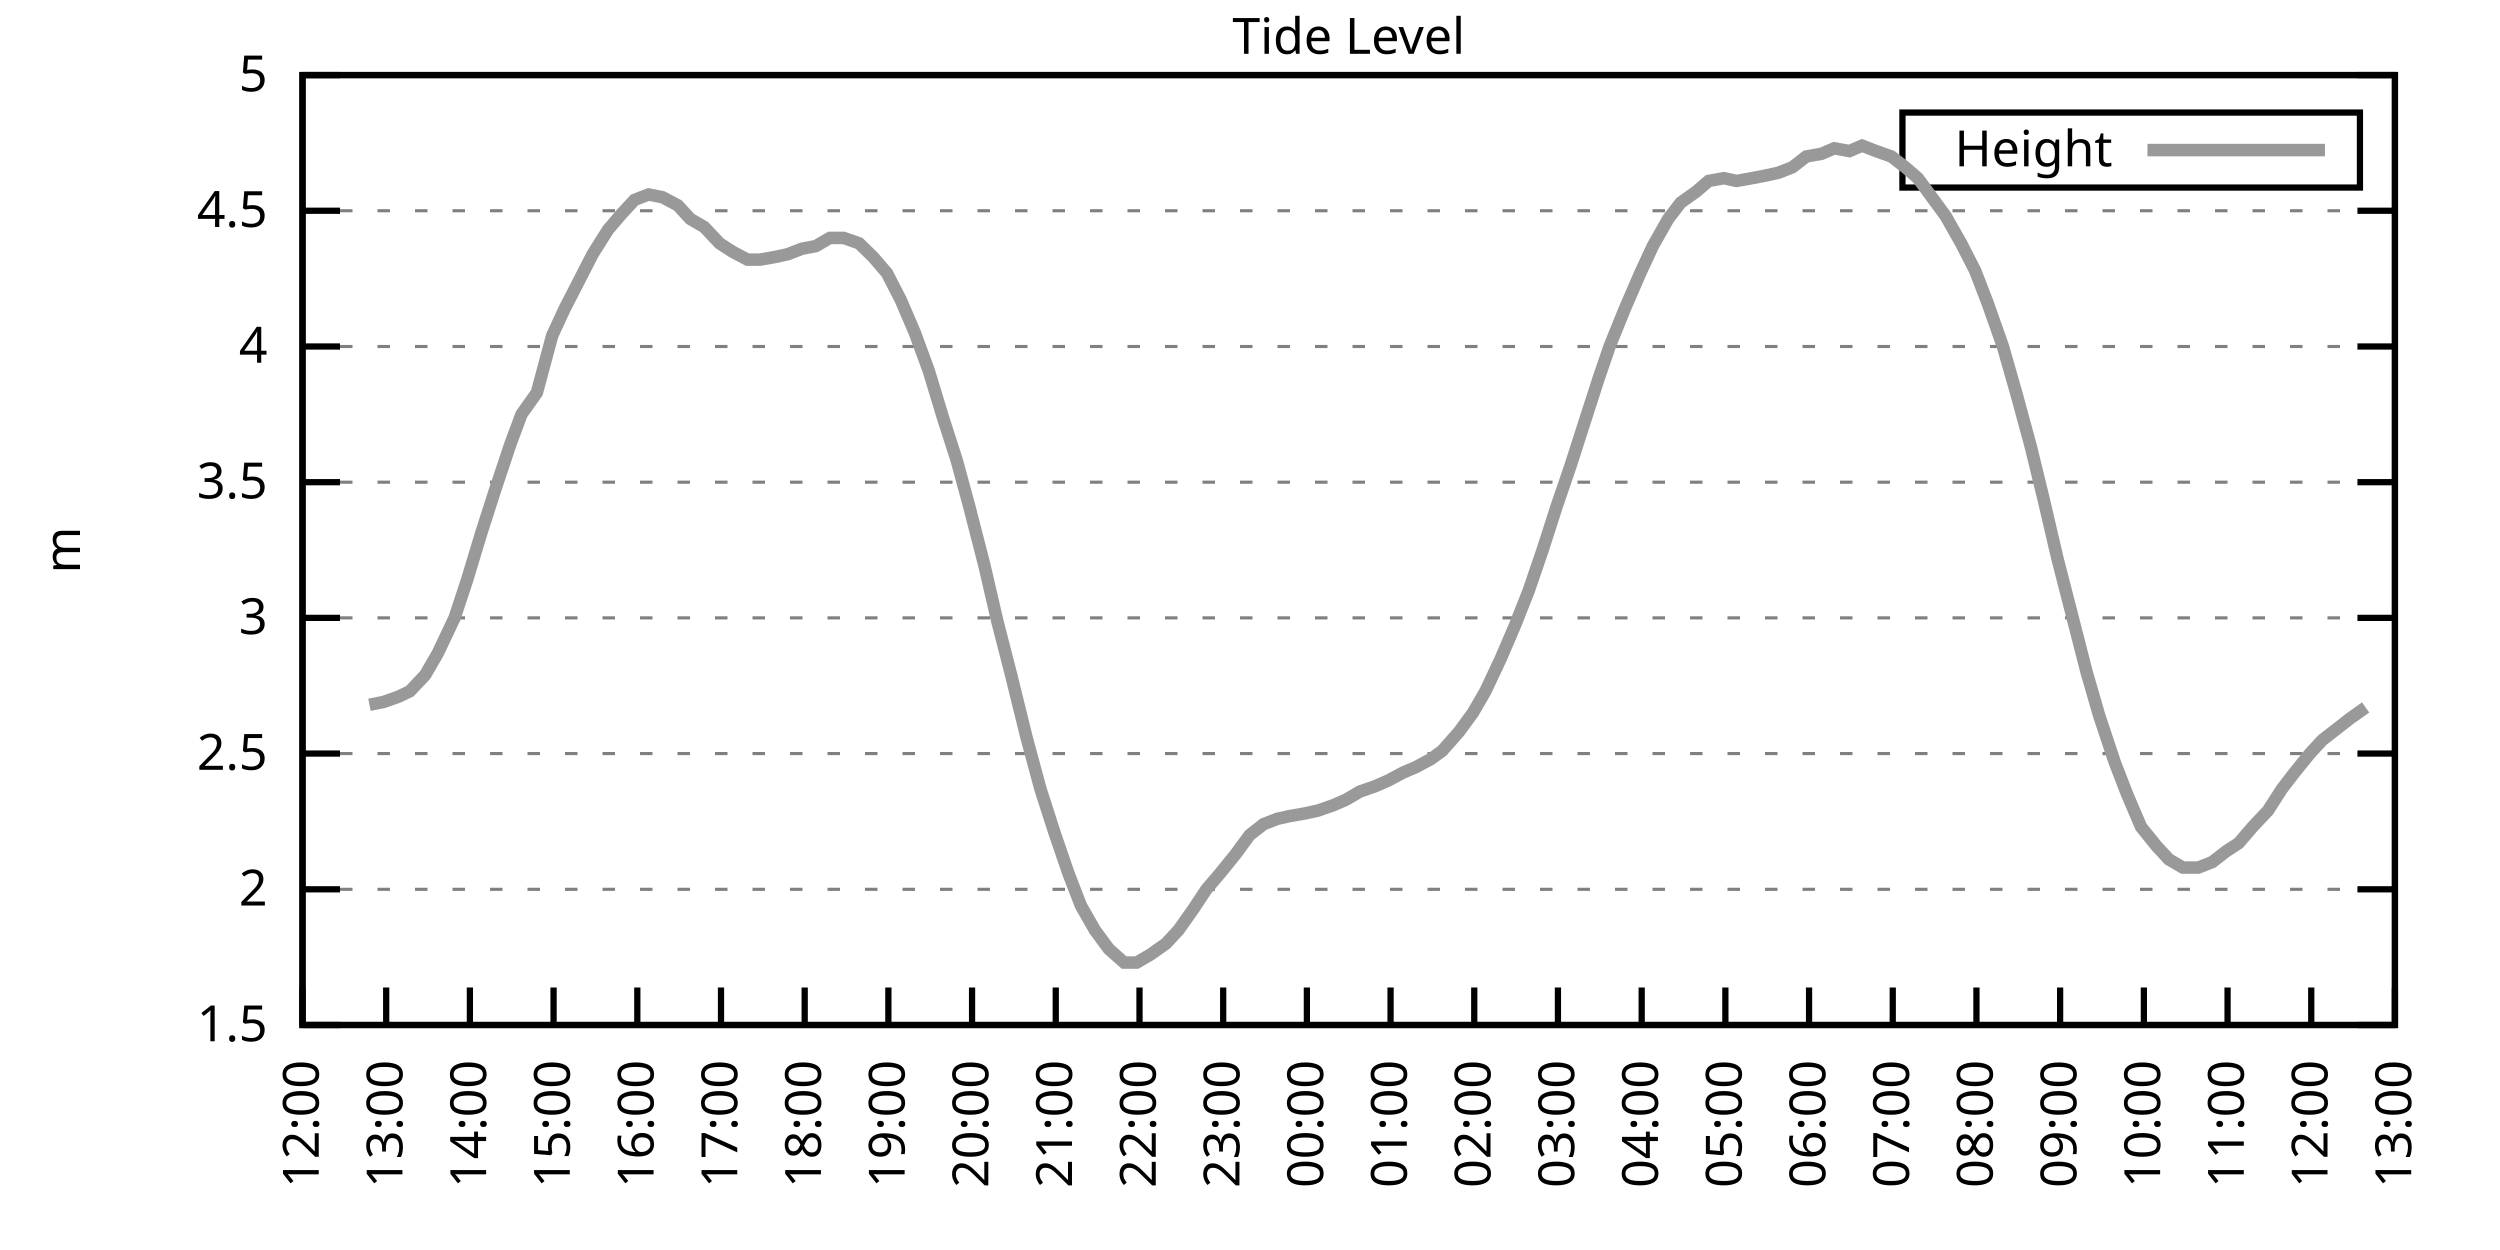
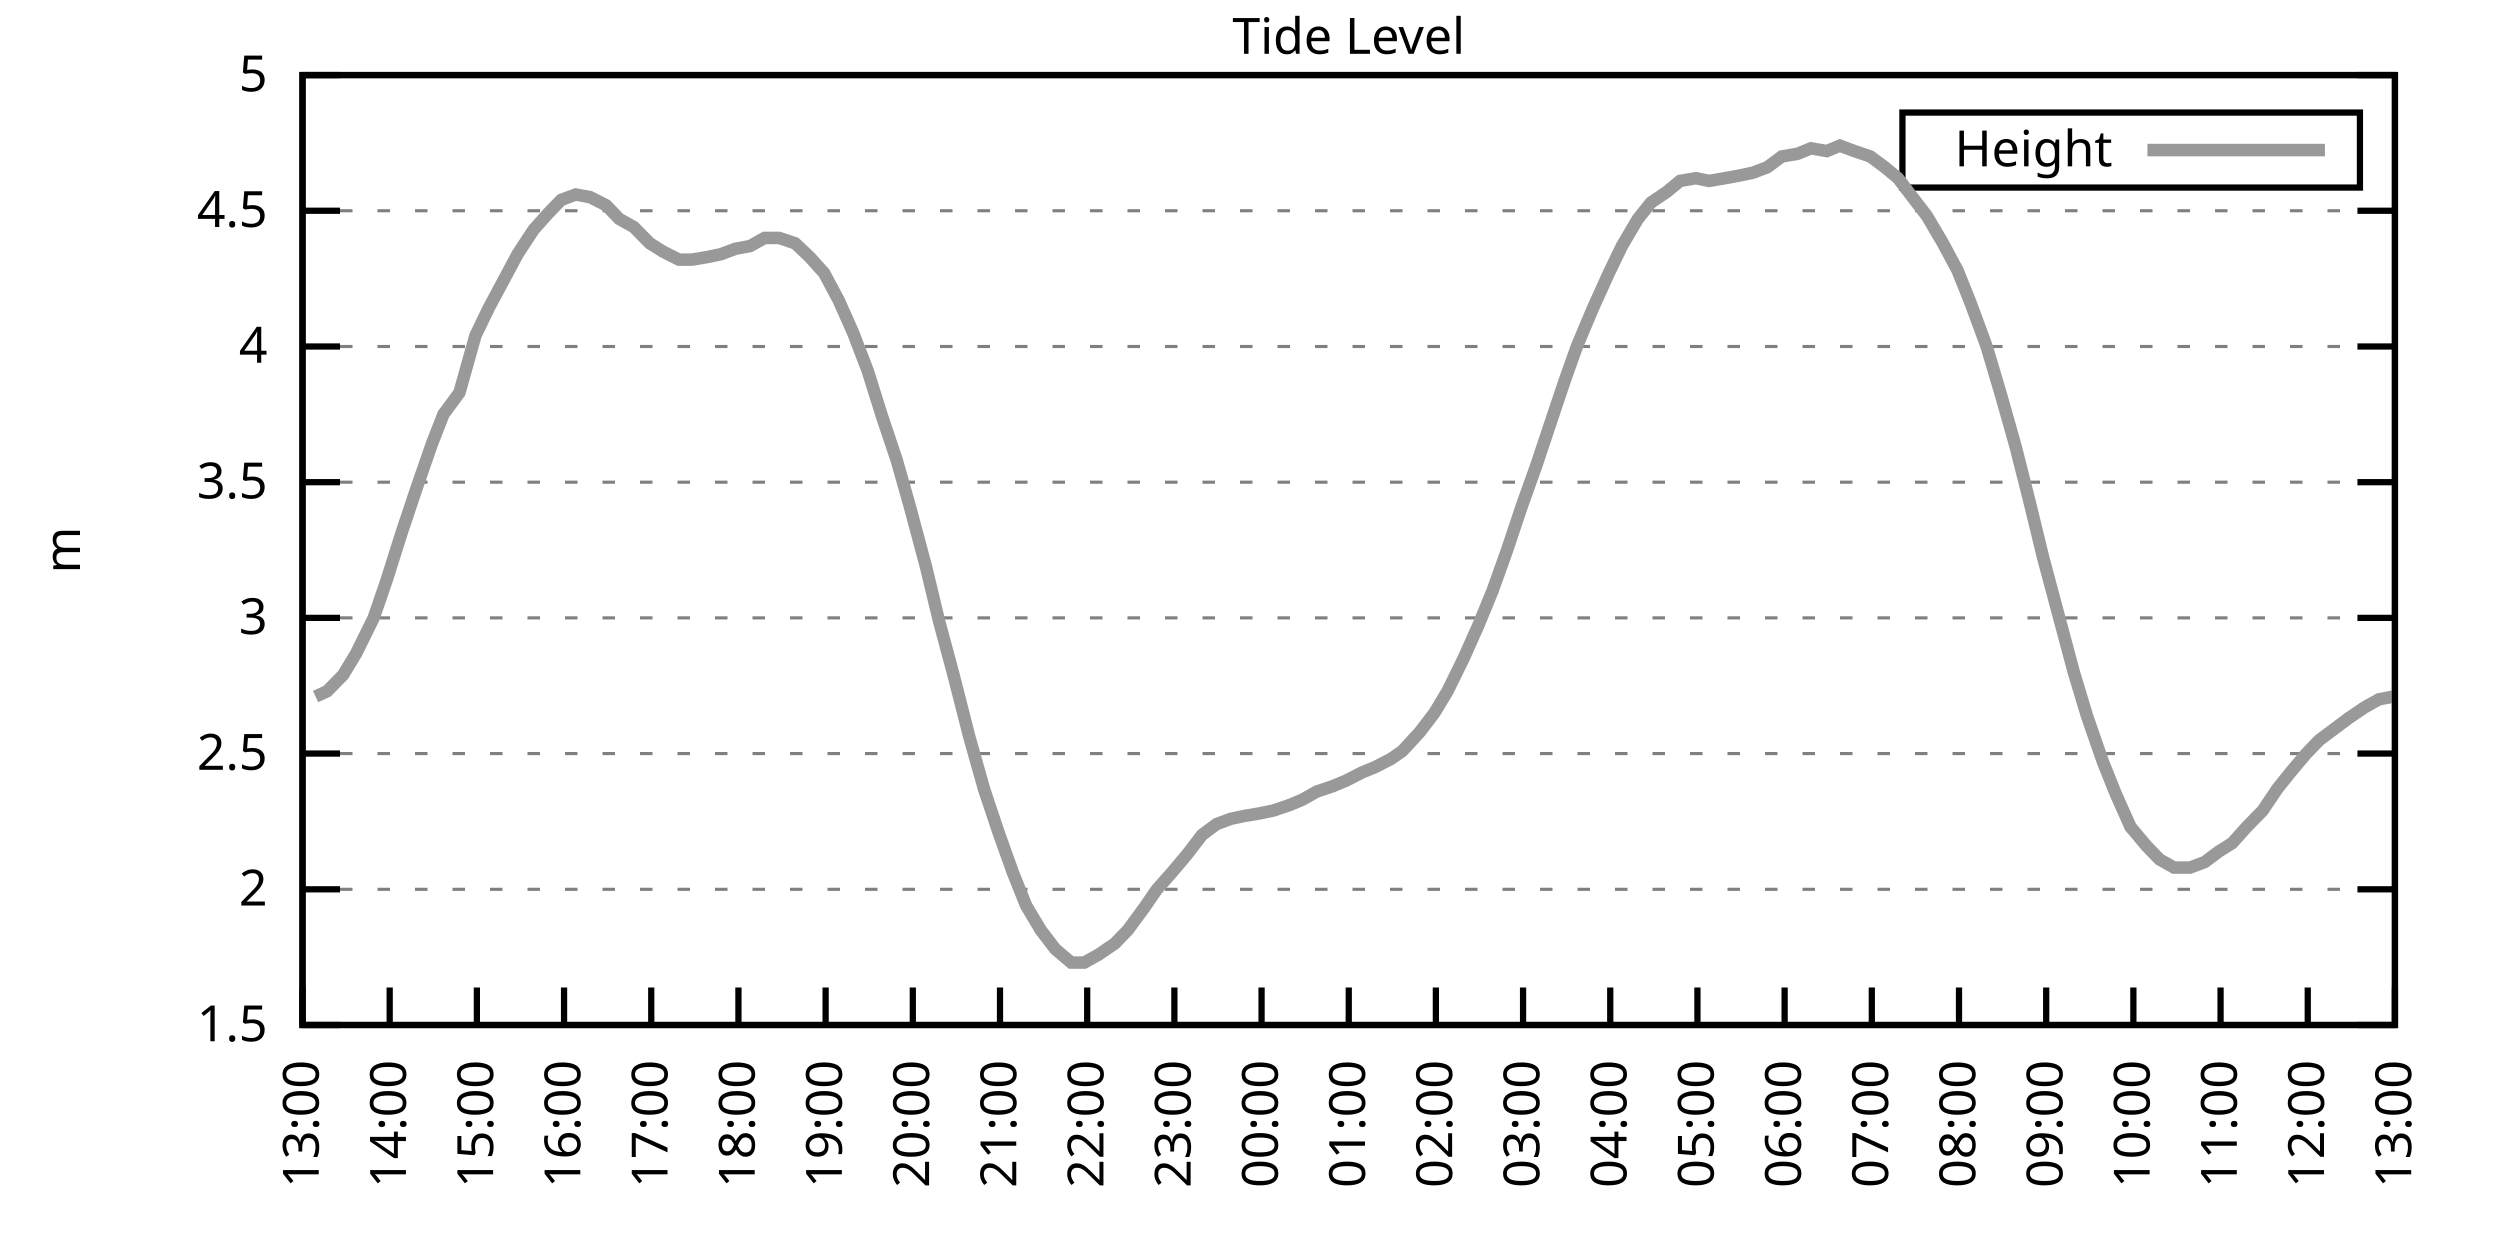
<svg xmlns="http://www.w3.org/2000/svg" xmlns:xlink="http://www.w3.org/1999/xlink" width="400" height="200" viewBox="0 0 400 200">
  <g id="gnuplot_canvas">
    <rect x="0" y="0" width="400" height="200" fill="none" />
    <defs>
      <circle id="gpDot" r="0.5" stroke-width="0.5" stroke="currentColor" />
      <path id="gpPt0" stroke-width="0.333" stroke="currentColor" d="M-1,0 h2 M0,-1 v2" />
      <path id="gpPt1" stroke-width="0.333" stroke="currentColor" d="M-1,-1 L1,1 M1,-1 L-1,1" />
      <path id="gpPt2" stroke-width="0.333" stroke="currentColor" d="M-1,0 L1,0 M0,-1 L0,1 M-1,-1 L1,1 M-1,1 L1,-1" />
      <rect id="gpPt3" stroke-width="0.333" stroke="currentColor" x="-1" y="-1" width="2" height="2" />
      <rect id="gpPt4" stroke-width="0.333" stroke="currentColor" fill="currentColor" x="-1" y="-1" width="2" height="2" />
      <circle id="gpPt5" stroke-width="0.333" stroke="currentColor" cx="0" cy="0" r="1" />
      <use xlink:href="#gpPt5" id="gpPt6" fill="currentColor" stroke="none" />
      <path id="gpPt7" stroke-width="0.333" stroke="currentColor" d="M0,-1.33 L-1.33,0.67 L1.33,0.67 z" />
      <use xlink:href="#gpPt7" id="gpPt8" fill="currentColor" stroke="none" />
      <use xlink:href="#gpPt7" id="gpPt9" stroke="currentColor" transform="rotate(180)" />
      <use xlink:href="#gpPt9" id="gpPt10" fill="currentColor" stroke="none" />
      <use xlink:href="#gpPt3" id="gpPt11" stroke="currentColor" transform="rotate(45)" />
      <use xlink:href="#gpPt11" id="gpPt12" fill="currentColor" stroke="none" />
      <path id="gpPt13" stroke-width="0.333" stroke="currentColor" d="M0,1.330 L1.265,0.411 L0.782,-1.067 L-0.782,-1.076 L-1.265,0.411 z" />
      <use xlink:href="#gpPt13" id="gpPt14" fill="currentColor" stroke="none" />
      <filter id="textbox" filterUnits="objectBoundingBox" x="0" y="0" height="1" width="1">
        <feFlood flood-color="white" flood-opacity="1" result="bgnd" />
        <feComposite in="SourceGraphic" in2="bgnd" operator="atop" />
      </filter>
      <filter id="greybox" filterUnits="objectBoundingBox" x="0" y="0" height="1" width="1">
        <feFlood flood-color="lightgrey" flood-opacity="1" result="grey" />
        <feComposite in="SourceGraphic" in2="grey" operator="atop" />
      </filter>
    </defs>
    <g fill="none" color="white" stroke="currentColor" stroke-width="1.00" stroke-linecap="butt" stroke-linejoin="miter">
</g>
    <g fill="none" color="black" stroke="currentColor" stroke-width="1.00" stroke-linecap="butt" stroke-linejoin="miter">
      <g stroke="none" shape-rendering="crispEdges">
        <polygon fill="rgb(255, 255, 255)" points="48.40,164.00 383.18,164.00 383.18,12.02 48.40,12.02 " />
      </g>
    </g>
    <g fill="none" color="black" stroke="currentColor" stroke-width="1.00" stroke-linecap="butt" stroke-linejoin="miter">
</g>
    <g fill="none" color="black" stroke="black" stroke-width="0.50" stroke-linecap="butt" stroke-linejoin="miter">
</g>
    <g fill="none" color="gray" stroke="currentColor" stroke-width="0.50" stroke-linecap="butt" stroke-linejoin="miter">
      <path stroke="gray" stroke-dasharray="2,4" class="gridline" d="M48.40,164.00 L383.19,164.00  " />
    </g>
    <g fill="none" color="gray" stroke="gray" stroke-width="1.00" stroke-linecap="butt" stroke-linejoin="miter">
</g>
    <g fill="none" color="black" stroke="currentColor" stroke-width="1.00" stroke-linecap="butt" stroke-linejoin="miter">
      <path stroke="black" d="M48.40,164.00 L54.40,164.00 M383.19,164.00 L377.19,164.00  " />
      <g transform="translate(42.80,166.60)" stroke="none" fill="black" font-family="Sans" font-size="8.00" text-anchor="end">
        <text>
          <tspan font-family="Sans"> 1.5</tspan>
        </text>
      </g>
    </g>
    <g fill="none" color="black" stroke="currentColor" stroke-width="1.00" stroke-linecap="butt" stroke-linejoin="miter">
</g>
    <g fill="none" color="black" stroke="black" stroke-width="0.50" stroke-linecap="butt" stroke-linejoin="miter">
</g>
    <g fill="none" color="gray" stroke="currentColor" stroke-width="0.50" stroke-linecap="butt" stroke-linejoin="miter">
      <path stroke="gray" stroke-dasharray="2,4" class="gridline" d="M48.40,142.29 L383.19,142.29  " />
    </g>
    <g fill="none" color="gray" stroke="gray" stroke-width="1.00" stroke-linecap="butt" stroke-linejoin="miter">
</g>
    <g fill="none" color="black" stroke="currentColor" stroke-width="1.00" stroke-linecap="butt" stroke-linejoin="miter">
      <path stroke="black" d="M48.40,142.29 L54.40,142.29 M383.19,142.29 L377.19,142.29  " />
      <g transform="translate(42.80,144.89)" stroke="none" fill="black" font-family="Sans" font-size="8.00" text-anchor="end">
        <text>
          <tspan font-family="Sans"> 2</tspan>
        </text>
      </g>
    </g>
    <g fill="none" color="black" stroke="currentColor" stroke-width="1.00" stroke-linecap="butt" stroke-linejoin="miter">
</g>
    <g fill="none" color="black" stroke="black" stroke-width="0.50" stroke-linecap="butt" stroke-linejoin="miter">
</g>
    <g fill="none" color="gray" stroke="currentColor" stroke-width="0.50" stroke-linecap="butt" stroke-linejoin="miter">
      <path stroke="gray" stroke-dasharray="2,4" class="gridline" d="M48.40,120.57 L383.19,120.57  " />
    </g>
    <g fill="none" color="gray" stroke="gray" stroke-width="1.00" stroke-linecap="butt" stroke-linejoin="miter">
</g>
    <g fill="none" color="black" stroke="currentColor" stroke-width="1.00" stroke-linecap="butt" stroke-linejoin="miter">
      <path stroke="black" d="M48.40,120.57 L54.40,120.57 M383.19,120.57 L377.19,120.57  " />
      <g transform="translate(42.80,123.17)" stroke="none" fill="black" font-family="Sans" font-size="8.00" text-anchor="end">
        <text>
          <tspan font-family="Sans"> 2.5</tspan>
        </text>
      </g>
    </g>
    <g fill="none" color="black" stroke="currentColor" stroke-width="1.00" stroke-linecap="butt" stroke-linejoin="miter">
</g>
    <g fill="none" color="black" stroke="black" stroke-width="0.50" stroke-linecap="butt" stroke-linejoin="miter">
</g>
    <g fill="none" color="gray" stroke="currentColor" stroke-width="0.50" stroke-linecap="butt" stroke-linejoin="miter">
      <path stroke="gray" stroke-dasharray="2,4" class="gridline" d="M48.40,98.86 L383.19,98.86  " />
    </g>
    <g fill="none" color="gray" stroke="gray" stroke-width="1.00" stroke-linecap="butt" stroke-linejoin="miter">
</g>
    <g fill="none" color="black" stroke="currentColor" stroke-width="1.00" stroke-linecap="butt" stroke-linejoin="miter">
      <path stroke="black" d="M48.40,98.86 L54.40,98.86 M383.19,98.86 L377.19,98.86  " />
      <g transform="translate(42.80,101.46)" stroke="none" fill="black" font-family="Sans" font-size="8.00" text-anchor="end">
        <text>
          <tspan font-family="Sans"> 3</tspan>
        </text>
      </g>
    </g>
    <g fill="none" color="black" stroke="currentColor" stroke-width="1.00" stroke-linecap="butt" stroke-linejoin="miter">
</g>
    <g fill="none" color="black" stroke="black" stroke-width="0.50" stroke-linecap="butt" stroke-linejoin="miter">
</g>
    <g fill="none" color="gray" stroke="currentColor" stroke-width="0.50" stroke-linecap="butt" stroke-linejoin="miter">
      <path stroke="gray" stroke-dasharray="2,4" class="gridline" d="M48.40,77.15 L383.19,77.15  " />
    </g>
    <g fill="none" color="gray" stroke="gray" stroke-width="1.00" stroke-linecap="butt" stroke-linejoin="miter">
</g>
    <g fill="none" color="black" stroke="currentColor" stroke-width="1.00" stroke-linecap="butt" stroke-linejoin="miter">
      <path stroke="black" d="M48.40,77.15 L54.40,77.15 M383.19,77.15 L377.19,77.15  " />
      <g transform="translate(42.80,79.75)" stroke="none" fill="black" font-family="Sans" font-size="8.00" text-anchor="end">
        <text>
          <tspan font-family="Sans"> 3.5</tspan>
        </text>
      </g>
    </g>
    <g fill="none" color="black" stroke="currentColor" stroke-width="1.00" stroke-linecap="butt" stroke-linejoin="miter">
</g>
    <g fill="none" color="black" stroke="black" stroke-width="0.50" stroke-linecap="butt" stroke-linejoin="miter">
</g>
    <g fill="none" color="gray" stroke="currentColor" stroke-width="0.50" stroke-linecap="butt" stroke-linejoin="miter">
      <path stroke="gray" stroke-dasharray="2,4" class="gridline" d="M48.40,55.44 L383.19,55.44  " />
    </g>
    <g fill="none" color="gray" stroke="gray" stroke-width="1.00" stroke-linecap="butt" stroke-linejoin="miter">
</g>
    <g fill="none" color="black" stroke="currentColor" stroke-width="1.00" stroke-linecap="butt" stroke-linejoin="miter">
      <path stroke="black" d="M48.40,55.44 L54.40,55.44 M383.19,55.44 L377.19,55.44  " />
      <g transform="translate(42.80,58.04)" stroke="none" fill="black" font-family="Sans" font-size="8.00" text-anchor="end">
        <text>
          <tspan font-family="Sans"> 4</tspan>
        </text>
      </g>
    </g>
    <g fill="none" color="black" stroke="currentColor" stroke-width="1.00" stroke-linecap="butt" stroke-linejoin="miter">
</g>
    <g fill="none" color="black" stroke="black" stroke-width="0.50" stroke-linecap="butt" stroke-linejoin="miter">
</g>
    <g fill="none" color="gray" stroke="currentColor" stroke-width="0.50" stroke-linecap="butt" stroke-linejoin="miter">
      <path stroke="gray" stroke-dasharray="2,4" class="gridline" d="M48.40,33.72 L383.19,33.72  " />
    </g>
    <g fill="none" color="gray" stroke="gray" stroke-width="1.00" stroke-linecap="butt" stroke-linejoin="miter">
</g>
    <g fill="none" color="black" stroke="currentColor" stroke-width="1.00" stroke-linecap="butt" stroke-linejoin="miter">
      <path stroke="black" d="M48.40,33.72 L54.40,33.72 M383.19,33.72 L377.19,33.72  " />
      <g transform="translate(42.80,36.32)" stroke="none" fill="black" font-family="Sans" font-size="8.00" text-anchor="end">
        <text>
          <tspan font-family="Sans"> 4.5</tspan>
        </text>
      </g>
    </g>
    <g fill="none" color="black" stroke="currentColor" stroke-width="1.00" stroke-linecap="butt" stroke-linejoin="miter">
</g>
    <g fill="none" color="black" stroke="black" stroke-width="0.50" stroke-linecap="butt" stroke-linejoin="miter">
</g>
    <g fill="none" color="gray" stroke="currentColor" stroke-width="0.50" stroke-linecap="butt" stroke-linejoin="miter">
      <path stroke="gray" stroke-dasharray="2,4" class="gridline" d="M48.40,12.01 L383.19,12.01  " />
    </g>
    <g fill="none" color="gray" stroke="gray" stroke-width="1.00" stroke-linecap="butt" stroke-linejoin="miter">
</g>
    <g fill="none" color="black" stroke="currentColor" stroke-width="1.00" stroke-linecap="butt" stroke-linejoin="miter">
      <path stroke="black" d="M48.40,12.01 L54.40,12.01 M383.19,12.01 L377.19,12.01  " />
      <g transform="translate(42.80,14.61)" stroke="none" fill="black" font-family="Sans" font-size="8.00" text-anchor="end">
        <text>
          <tspan font-family="Sans"> 5</tspan>
        </text>
      </g>
    </g>
    <g fill="none" color="black" stroke="currentColor" stroke-width="1.00" stroke-linecap="butt" stroke-linejoin="miter">
      <path stroke="black" d="M48.40,164.00 L48.40,158.00  " />
      <g transform="translate(51.00,169.60) rotate(270.00)" stroke="none" fill="black" font-family="Sans" font-size="8.00" text-anchor="end">
        <text>
-           <tspan font-family="Sans">12:00</tspan>
-         </text>
-       </g>
-     </g>
-     <g fill="none" color="black" stroke="currentColor" stroke-width="1.00" stroke-linecap="butt" stroke-linejoin="miter">
-       <path stroke="black" d="M61.79,164.00 L61.79,158.00  " />
-       <g transform="translate(64.39,169.60) rotate(270.00)" stroke="none" fill="black" font-family="Sans" font-size="8.00" text-anchor="end">
-         <text>
          <tspan font-family="Sans">13:00</tspan>
        </text>
      </g>
    </g>
    <g fill="none" color="black" stroke="currentColor" stroke-width="1.00" stroke-linecap="butt" stroke-linejoin="miter">
-       <path stroke="black" d="M75.18,164.00 L75.18,158.00  " />
-       <g transform="translate(77.78,169.60) rotate(270.00)" stroke="none" fill="black" font-family="Sans" font-size="8.00" text-anchor="end">
+       <path stroke="black" d="M62.35,164.00 L62.35,158.00  " />
+       <g transform="translate(64.95,169.60) rotate(270.00)" stroke="none" fill="black" font-family="Sans" font-size="8.00" text-anchor="end">
        <text>
          <tspan font-family="Sans">14:00</tspan>
        </text>
      </g>
    </g>
    <g fill="none" color="black" stroke="currentColor" stroke-width="1.00" stroke-linecap="butt" stroke-linejoin="miter">
-       <path stroke="black" d="M88.57,164.00 L88.57,158.00  " />
-       <g transform="translate(91.17,169.60) rotate(270.00)" stroke="none" fill="black" font-family="Sans" font-size="8.00" text-anchor="end">
+       <path stroke="black" d="M76.30,164.00 L76.30,158.00  " />
+       <g transform="translate(78.90,169.60) rotate(270.00)" stroke="none" fill="black" font-family="Sans" font-size="8.00" text-anchor="end">
        <text>
          <tspan font-family="Sans">15:00</tspan>
        </text>
      </g>
    </g>
    <g fill="none" color="black" stroke="currentColor" stroke-width="1.00" stroke-linecap="butt" stroke-linejoin="miter">
-       <path stroke="black" d="M101.97,164.00 L101.97,158.00  " />
-       <g transform="translate(104.57,169.60) rotate(270.00)" stroke="none" fill="black" font-family="Sans" font-size="8.00" text-anchor="end">
+       <path stroke="black" d="M90.25,164.00 L90.25,158.00  " />
+       <g transform="translate(92.85,169.60) rotate(270.00)" stroke="none" fill="black" font-family="Sans" font-size="8.00" text-anchor="end">
        <text>
          <tspan font-family="Sans">16:00</tspan>
        </text>
      </g>
    </g>
    <g fill="none" color="black" stroke="currentColor" stroke-width="1.00" stroke-linecap="butt" stroke-linejoin="miter">
-       <path stroke="black" d="M115.36,164.00 L115.36,158.00  " />
-       <g transform="translate(117.96,169.60) rotate(270.00)" stroke="none" fill="black" font-family="Sans" font-size="8.00" text-anchor="end">
+       <path stroke="black" d="M104.20,164.00 L104.20,158.00  " />
+       <g transform="translate(106.80,169.60) rotate(270.00)" stroke="none" fill="black" font-family="Sans" font-size="8.00" text-anchor="end">
        <text>
          <tspan font-family="Sans">17:00</tspan>
        </text>
      </g>
    </g>
    <g fill="none" color="black" stroke="currentColor" stroke-width="1.00" stroke-linecap="butt" stroke-linejoin="miter">
-       <path stroke="black" d="M128.75,164.00 L128.75,158.00  " />
-       <g transform="translate(131.35,169.60) rotate(270.00)" stroke="none" fill="black" font-family="Sans" font-size="8.00" text-anchor="end">
+       <path stroke="black" d="M118.15,164.00 L118.15,158.00  " />
+       <g transform="translate(120.75,169.60) rotate(270.00)" stroke="none" fill="black" font-family="Sans" font-size="8.00" text-anchor="end">
        <text>
          <tspan font-family="Sans">18:00</tspan>
        </text>
      </g>
    </g>
    <g fill="none" color="black" stroke="currentColor" stroke-width="1.00" stroke-linecap="butt" stroke-linejoin="miter">
-       <path stroke="black" d="M142.14,164.00 L142.14,158.00  " />
-       <g transform="translate(144.74,169.60) rotate(270.00)" stroke="none" fill="black" font-family="Sans" font-size="8.00" text-anchor="end">
+       <path stroke="black" d="M132.10,164.00 L132.10,158.00  " />
+       <g transform="translate(134.70,169.60) rotate(270.00)" stroke="none" fill="black" font-family="Sans" font-size="8.00" text-anchor="end">
        <text>
          <tspan font-family="Sans">19:00</tspan>
        </text>
      </g>
    </g>
    <g fill="none" color="black" stroke="currentColor" stroke-width="1.00" stroke-linecap="butt" stroke-linejoin="miter">
-       <path stroke="black" d="M155.53,164.00 L155.53,158.00  " />
-       <g transform="translate(158.13,169.60) rotate(270.00)" stroke="none" fill="black" font-family="Sans" font-size="8.00" text-anchor="end">
+       <path stroke="black" d="M146.05,164.00 L146.05,158.00  " />
+       <g transform="translate(148.65,169.60) rotate(270.00)" stroke="none" fill="black" font-family="Sans" font-size="8.00" text-anchor="end">
        <text>
          <tspan font-family="Sans">20:00</tspan>
        </text>
      </g>
    </g>
    <g fill="none" color="black" stroke="currentColor" stroke-width="1.00" stroke-linecap="butt" stroke-linejoin="miter">
-       <path stroke="black" d="M168.92,164.00 L168.92,158.00  " />
-       <g transform="translate(171.52,169.60) rotate(270.00)" stroke="none" fill="black" font-family="Sans" font-size="8.00" text-anchor="end">
+       <path stroke="black" d="M160.00,164.00 L160.00,158.00  " />
+       <g transform="translate(162.60,169.60) rotate(270.00)" stroke="none" fill="black" font-family="Sans" font-size="8.00" text-anchor="end">
        <text>
          <tspan font-family="Sans">21:00</tspan>
        </text>
      </g>
    </g>
    <g fill="none" color="black" stroke="currentColor" stroke-width="1.00" stroke-linecap="butt" stroke-linejoin="miter">
-       <path stroke="black" d="M182.32,164.00 L182.32,158.00  " />
-       <g transform="translate(184.92,169.60) rotate(270.00)" stroke="none" fill="black" font-family="Sans" font-size="8.00" text-anchor="end">
+       <path stroke="black" d="M173.95,164.00 L173.95,158.00  " />
+       <g transform="translate(176.55,169.60) rotate(270.00)" stroke="none" fill="black" font-family="Sans" font-size="8.00" text-anchor="end">
        <text>
          <tspan font-family="Sans">22:00</tspan>
        </text>
      </g>
    </g>
    <g fill="none" color="black" stroke="currentColor" stroke-width="1.00" stroke-linecap="butt" stroke-linejoin="miter">
-       <path stroke="black" d="M195.71,164.00 L195.71,158.00  " />
-       <g transform="translate(198.31,169.60) rotate(270.00)" stroke="none" fill="black" font-family="Sans" font-size="8.00" text-anchor="end">
+       <path stroke="black" d="M187.90,164.00 L187.90,158.00  " />
+       <g transform="translate(190.50,169.60) rotate(270.00)" stroke="none" fill="black" font-family="Sans" font-size="8.00" text-anchor="end">
        <text>
          <tspan font-family="Sans">23:00</tspan>
        </text>
      </g>
    </g>
    <g fill="none" color="black" stroke="currentColor" stroke-width="1.00" stroke-linecap="butt" stroke-linejoin="miter">
-       <path stroke="black" d="M209.10,164.00 L209.10,158.00  " />
-       <g transform="translate(211.70,169.60) rotate(270.00)" stroke="none" fill="black" font-family="Sans" font-size="8.00" text-anchor="end">
+       <path stroke="black" d="M201.85,164.00 L201.85,158.00  " />
+       <g transform="translate(204.45,169.60) rotate(270.00)" stroke="none" fill="black" font-family="Sans" font-size="8.00" text-anchor="end">
        <text>
          <tspan font-family="Sans">00:00</tspan>
        </text>
      </g>
    </g>
    <g fill="none" color="black" stroke="currentColor" stroke-width="1.00" stroke-linecap="butt" stroke-linejoin="miter">
-       <path stroke="black" d="M222.49,164.00 L222.49,158.00  " />
-       <g transform="translate(225.09,169.60) rotate(270.00)" stroke="none" fill="black" font-family="Sans" font-size="8.00" text-anchor="end">
+       <path stroke="black" d="M215.80,164.00 L215.80,158.00  " />
+       <g transform="translate(218.40,169.60) rotate(270.00)" stroke="none" fill="black" font-family="Sans" font-size="8.00" text-anchor="end">
        <text>
          <tspan font-family="Sans">01:00</tspan>
        </text>
      </g>
    </g>
    <g fill="none" color="black" stroke="currentColor" stroke-width="1.00" stroke-linecap="butt" stroke-linejoin="miter">
-       <path stroke="black" d="M235.88,164.00 L235.88,158.00  " />
-       <g transform="translate(238.48,169.60) rotate(270.00)" stroke="none" fill="black" font-family="Sans" font-size="8.00" text-anchor="end">
+       <path stroke="black" d="M229.74,164.00 L229.74,158.00  " />
+       <g transform="translate(232.34,169.60) rotate(270.00)" stroke="none" fill="black" font-family="Sans" font-size="8.00" text-anchor="end">
        <text>
          <tspan font-family="Sans">02:00</tspan>
        </text>
      </g>
    </g>
    <g fill="none" color="black" stroke="currentColor" stroke-width="1.00" stroke-linecap="butt" stroke-linejoin="miter">
-       <path stroke="black" d="M249.27,164.00 L249.27,158.00  " />
-       <g transform="translate(251.87,169.60) rotate(270.00)" stroke="none" fill="black" font-family="Sans" font-size="8.00" text-anchor="end">
+       <path stroke="black" d="M243.69,164.00 L243.69,158.00  " />
+       <g transform="translate(246.29,169.60) rotate(270.00)" stroke="none" fill="black" font-family="Sans" font-size="8.00" text-anchor="end">
        <text>
          <tspan font-family="Sans">03:00</tspan>
        </text>
      </g>
    </g>
    <g fill="none" color="black" stroke="currentColor" stroke-width="1.00" stroke-linecap="butt" stroke-linejoin="miter">
-       <path stroke="black" d="M262.67,164.00 L262.67,158.00  " />
-       <g transform="translate(265.27,169.60) rotate(270.00)" stroke="none" fill="black" font-family="Sans" font-size="8.00" text-anchor="end">
+       <path stroke="black" d="M257.64,164.00 L257.64,158.00  " />
+       <g transform="translate(260.24,169.60) rotate(270.00)" stroke="none" fill="black" font-family="Sans" font-size="8.00" text-anchor="end">
        <text>
          <tspan font-family="Sans">04:00</tspan>
        </text>
      </g>
    </g>
    <g fill="none" color="black" stroke="currentColor" stroke-width="1.00" stroke-linecap="butt" stroke-linejoin="miter">
-       <path stroke="black" d="M276.06,164.00 L276.06,158.00  " />
-       <g transform="translate(278.66,169.60) rotate(270.00)" stroke="none" fill="black" font-family="Sans" font-size="8.00" text-anchor="end">
+       <path stroke="black" d="M271.59,164.00 L271.59,158.00  " />
+       <g transform="translate(274.19,169.60) rotate(270.00)" stroke="none" fill="black" font-family="Sans" font-size="8.00" text-anchor="end">
        <text>
          <tspan font-family="Sans">05:00</tspan>
        </text>
      </g>
    </g>
    <g fill="none" color="black" stroke="currentColor" stroke-width="1.00" stroke-linecap="butt" stroke-linejoin="miter">
-       <path stroke="black" d="M289.45,164.00 L289.45,158.00  " />
-       <g transform="translate(292.05,169.60) rotate(270.00)" stroke="none" fill="black" font-family="Sans" font-size="8.00" text-anchor="end">
+       <path stroke="black" d="M285.54,164.00 L285.54,158.00  " />
+       <g transform="translate(288.14,169.60) rotate(270.00)" stroke="none" fill="black" font-family="Sans" font-size="8.00" text-anchor="end">
        <text>
          <tspan font-family="Sans">06:00</tspan>
        </text>
      </g>
    </g>
    <g fill="none" color="black" stroke="currentColor" stroke-width="1.00" stroke-linecap="butt" stroke-linejoin="miter">
-       <path stroke="black" d="M302.84,164.00 L302.84,158.00  " />
-       <g transform="translate(305.44,169.60) rotate(270.00)" stroke="none" fill="black" font-family="Sans" font-size="8.00" text-anchor="end">
+       <path stroke="black" d="M299.49,164.00 L299.49,158.00  " />
+       <g transform="translate(302.09,169.60) rotate(270.00)" stroke="none" fill="black" font-family="Sans" font-size="8.00" text-anchor="end">
        <text>
          <tspan font-family="Sans">07:00</tspan>
        </text>
      </g>
    </g>
    <g fill="none" color="black" stroke="currentColor" stroke-width="1.00" stroke-linecap="butt" stroke-linejoin="miter">
-       <path stroke="black" d="M316.23,164.00 L316.23,158.00  " />
-       <g transform="translate(318.83,169.60) rotate(270.00)" stroke="none" fill="black" font-family="Sans" font-size="8.00" text-anchor="end">
+       <path stroke="black" d="M313.44,164.00 L313.44,158.00  " />
+       <g transform="translate(316.04,169.60) rotate(270.00)" stroke="none" fill="black" font-family="Sans" font-size="8.00" text-anchor="end">
        <text>
          <tspan font-family="Sans">08:00</tspan>
        </text>
      </g>
    </g>
    <g fill="none" color="black" stroke="currentColor" stroke-width="1.00" stroke-linecap="butt" stroke-linejoin="miter">
-       <path stroke="black" d="M329.62,164.00 L329.62,158.00  " />
-       <g transform="translate(332.22,169.60) rotate(270.00)" stroke="none" fill="black" font-family="Sans" font-size="8.00" text-anchor="end">
+       <path stroke="black" d="M327.39,164.00 L327.39,158.00  " />
+       <g transform="translate(329.99,169.60) rotate(270.00)" stroke="none" fill="black" font-family="Sans" font-size="8.00" text-anchor="end">
        <text>
          <tspan font-family="Sans">09:00</tspan>
        </text>
      </g>
    </g>
    <g fill="none" color="black" stroke="currentColor" stroke-width="1.00" stroke-linecap="butt" stroke-linejoin="miter">
-       <path stroke="black" d="M343.02,164.00 L343.02,158.00  " />
-       <g transform="translate(345.62,169.60) rotate(270.00)" stroke="none" fill="black" font-family="Sans" font-size="8.00" text-anchor="end">
+       <path stroke="black" d="M341.34,164.00 L341.34,158.00  " />
+       <g transform="translate(343.94,169.60) rotate(270.00)" stroke="none" fill="black" font-family="Sans" font-size="8.00" text-anchor="end">
        <text>
          <tspan font-family="Sans">10:00</tspan>
        </text>
      </g>
    </g>
    <g fill="none" color="black" stroke="currentColor" stroke-width="1.00" stroke-linecap="butt" stroke-linejoin="miter">
-       <path stroke="black" d="M356.41,164.00 L356.41,158.00  " />
-       <g transform="translate(359.01,169.60) rotate(270.00)" stroke="none" fill="black" font-family="Sans" font-size="8.00" text-anchor="end">
+       <path stroke="black" d="M355.29,164.00 L355.29,158.00  " />
+       <g transform="translate(357.89,169.60) rotate(270.00)" stroke="none" fill="black" font-family="Sans" font-size="8.00" text-anchor="end">
        <text>
          <tspan font-family="Sans">11:00</tspan>
        </text>
      </g>
    </g>
    <g fill="none" color="black" stroke="currentColor" stroke-width="1.00" stroke-linecap="butt" stroke-linejoin="miter">
-       <path stroke="black" d="M369.80,164.00 L369.80,158.00  " />
-       <g transform="translate(372.40,169.60) rotate(270.00)" stroke="none" fill="black" font-family="Sans" font-size="8.00" text-anchor="end">
+       <path stroke="black" d="M369.24,164.00 L369.24,158.00  " />
+       <g transform="translate(371.84,169.60) rotate(270.00)" stroke="none" fill="black" font-family="Sans" font-size="8.00" text-anchor="end">
        <text>
          <tspan font-family="Sans">12:00</tspan>
        </text>
      </g>
    </g>
    <g fill="none" color="black" stroke="currentColor" stroke-width="1.00" stroke-linecap="butt" stroke-linejoin="miter">
      <path stroke="black" d="M383.19,164.00 L383.19,158.00  " />
      <g transform="translate(385.79,169.60) rotate(270.00)" stroke="none" fill="black" font-family="Sans" font-size="8.00" text-anchor="end">
        <text>
          <tspan font-family="Sans">13:00</tspan>
        </text>
      </g>
    </g>
    <g fill="none" color="black" stroke="currentColor" stroke-width="1.00" stroke-linecap="butt" stroke-linejoin="miter">
</g>
    <g fill="none" color="black" stroke="currentColor" stroke-width="1.00" stroke-linecap="butt" stroke-linejoin="miter">
      <path stroke="black" d="M48.40,12.01 L48.40,164.00 L383.19,164.00 L383.19,12.01 L48.40,12.01 Z  " />
    </g>
    <g fill="none" color="black" stroke="currentColor" stroke-width="1.00" stroke-linecap="butt" stroke-linejoin="miter">
</g>
    <g fill="none" color="black" stroke="currentColor" stroke-width="1.00" stroke-linecap="butt" stroke-linejoin="miter">
      <path stroke="black" d="M304.39,30.01 L304.39,18.01 L377.59,18.01 L377.59,30.01 L304.39,30.01 Z  " />
    </g>
    <g id="Tide_level_plot_1">
      <g fill="none" color="white" stroke="black" stroke-width="2.00" stroke-linecap="butt" stroke-linejoin="miter">
</g>
      <g fill="none" color="black" stroke="currentColor" stroke-width="2.00" stroke-linecap="butt" stroke-linejoin="miter">
        <g transform="translate(337.99,26.61)" stroke="none" fill="black" font-family="Sans" font-size="8.00" text-anchor="end">
          <text>
            <tspan font-family="Sans">Height</tspan>
          </text>
        </g>
      </g>
      <g fill="none" color="black" stroke="currentColor" stroke-width="2.00" stroke-linecap="butt" stroke-linejoin="miter">
-         <path stroke="rgb(153, 153, 153)" d="M343.59,24.01 L371.99,24.01 M59.11,112.76 L61.35,112.32 L63.80,111.45 L65.59,110.59 L68.04,107.98 L70.05,104.51   L72.73,98.86 L74.74,92.78 L76.97,85.40 L79.20,78.45 L81.66,71.07 L83.44,66.29 L85.90,62.82 L88.35,53.70   L90.36,49.36 L92.82,44.58 L94.82,40.67 L97.28,36.76 L99.51,34.16 L101.52,31.99 L103.75,31.12 L105.98,31.55   L108.44,32.85 L110.45,35.03 L112.68,36.33 L115.13,38.93 L117.14,40.24 L119.60,41.54 L121.61,41.54 L124.06,41.11   L126.07,40.67 L128.30,39.80 L130.54,39.37 L132.77,38.07 L135.00,38.07 L137.45,38.93 L139.69,41.11 L141.92,43.71   L144.15,48.05 L146.38,53.26 L148.61,59.34 L150.85,66.73 L153.08,73.67 L155.09,81.06 L157.54,90.61 L159.55,99.30   L161.78,107.98 L164.24,117.97 L166.47,126.22 L168.70,133.17 L170.93,139.68 L172.94,144.89 L175.17,148.80 L177.41,151.84   L179.86,154.01 L181.87,154.01 L184.10,152.71 L186.56,150.97 L188.57,148.80 L191.02,145.33 L193.03,142.29 L195.26,139.68   L197.72,136.64 L199.95,133.60 L202.18,131.86 L204.41,131.00 L206.42,130.56 L208.88,130.13 L210.88,129.69 L213.34,128.83   L215.35,127.96 L217.58,126.65 L220.04,125.79 L222.04,124.92 L224.50,123.61 L226.51,122.75 L228.96,121.44 L230.75,120.14   L233.43,117.10 L235.66,114.06 L237.67,110.59 L240.12,105.38 L242.36,100.16 L244.59,94.52 L246.82,88.00 L249.05,81.06   L251.28,74.54 L253.51,67.59 L255.75,60.65 L257.53,55.44 L259.99,49.36 L262.44,43.71 L264.45,39.37 L266.91,35.03   L268.92,32.42 L271.37,30.68 L273.38,28.95 L275.83,28.51 L277.84,28.95 L280.30,28.51 L282.53,28.08 L284.54,27.64   L286.77,26.77 L289.00,25.04 L291.46,24.60 L293.47,23.73 L295.92,24.17 L297.93,23.30 L300.16,24.17 L302.62,25.04   L304.85,26.77 L306.86,28.51 L309.09,31.55 L311.32,34.59 L313.78,38.93 L316.01,43.28 L318.02,48.49 L320.47,55.44   L322.70,63.25 L324.94,71.50 L326.95,79.75 L329.18,89.31 L331.41,97.99 L333.86,107.55 L335.87,114.49 L338.33,121.88   L340.34,127.09 L342.57,132.30 L345.02,135.34 L347.03,137.51 L349.26,138.81 L351.72,138.81 L353.95,137.94 L356.18,136.21   L358.19,134.90 L360.42,132.30 L362.88,129.69 L365.11,126.22 L367.12,123.61 L369.58,120.57 L371.58,118.40 L373.82,116.67   L376.05,114.93 L378.50,113.19  " />
+         <path stroke="rgb(153, 153, 153)" d="M343.59,24.01 L371.99,24.01 M50.49,111.45 L52.35,110.59 L54.91,107.98 L57.00,104.51 L59.79,98.86 L61.88,92.78   L64.21,85.40 L66.53,78.45 L69.09,71.07 L70.95,66.29 L73.51,62.82 L76.07,53.70 L78.16,49.36 L80.72,44.58   L82.81,40.67 L85.37,36.76 L87.69,34.16 L89.78,31.99 L92.11,31.12 L94.43,31.55 L96.99,32.85 L99.08,35.03   L101.41,36.33 L103.97,38.93 L106.06,40.24 L108.62,41.54 L110.71,41.54 L113.27,41.11 L115.36,40.67 L117.68,39.80   L120.01,39.37 L122.33,38.07 L124.66,38.07 L127.22,38.93 L129.54,41.11 L131.87,43.71 L134.19,48.05 L136.51,53.26   L138.84,59.34 L141.16,66.73 L143.49,73.67 L145.58,81.06 L148.14,90.61 L150.23,99.30 L152.56,107.98 L155.11,117.97   L157.44,126.22 L159.76,133.17 L162.09,139.68 L164.18,144.89 L166.51,148.80 L168.83,151.84 L171.39,154.01 L173.48,154.01   L175.81,152.71 L178.36,150.97 L180.46,148.80 L183.01,145.33 L185.11,142.29 L187.43,139.68 L189.99,136.64 L192.31,133.60   L194.64,131.86 L196.96,131.00 L199.06,130.56 L201.61,130.13 L203.71,129.69 L206.26,128.83 L208.36,127.96 L210.68,126.65   L213.24,125.79 L215.33,124.92 L217.89,123.61 L219.98,122.75 L222.54,121.44 L224.40,120.14 L227.19,117.10 L229.51,114.06   L231.60,110.59 L234.16,105.38 L236.49,100.16 L238.81,94.52 L241.14,88.00 L243.46,81.06 L245.79,74.54 L248.11,67.59   L250.44,60.65 L252.30,55.44 L254.85,49.36 L257.41,43.71 L259.50,39.37 L262.06,35.03 L264.15,32.42 L266.71,30.68   L268.80,28.95 L271.36,28.51 L273.45,28.95 L276.01,28.51 L278.34,28.08 L280.43,27.64 L282.75,26.77 L285.08,25.04   L287.64,24.60 L289.73,23.73 L292.29,24.17 L294.38,23.30 L296.70,24.17 L299.26,25.04 L301.58,26.77 L303.68,28.51   L306.00,31.55 L308.33,34.59 L310.88,38.93 L313.21,43.28 L315.30,48.49 L317.86,55.44 L320.18,63.25 L322.51,71.50   L324.60,79.75 L326.93,89.31 L329.25,97.99 L331.81,107.55 L333.90,114.49 L336.46,121.88 L338.55,127.09 L340.88,132.30   L343.43,135.34 L345.53,137.51 L347.85,138.81 L350.41,138.81 L352.73,137.94 L355.06,136.21 L357.15,134.90 L359.48,132.30   L362.03,129.69 L364.36,126.22 L366.45,123.61 L369.01,120.57 L371.10,118.40 L373.43,116.67 L375.75,114.93 L378.31,113.19   L380.63,111.89 L382.96,111.45  " />
      </g>
    </g>
    <g fill="none" color="black" stroke="currentColor" stroke-width="2.00" stroke-linecap="butt" stroke-linejoin="miter">
</g>
    <g fill="none" color="black" stroke="black" stroke-width="1.00" stroke-linecap="butt" stroke-linejoin="miter">
</g>
    <g fill="none" color="black" stroke="currentColor" stroke-width="1.00" stroke-linecap="butt" stroke-linejoin="miter">
      <path stroke="black" d="M48.40,12.01 L48.40,164.00 L383.19,164.00 L383.19,12.01 L48.40,12.01 Z  " />
      <g transform="translate(12.80,88.01) rotate(270.00)" stroke="none" fill="black" font-family="Sans" font-size="8.00" text-anchor="middle">
        <text>
          <tspan font-family="Sans">m</tspan>
        </text>
      </g>
    </g>
    <g fill="none" color="black" stroke="currentColor" stroke-width="1.00" stroke-linecap="butt" stroke-linejoin="miter">
</g>
    <g fill="none" color="black" stroke="currentColor" stroke-width="1.00" stroke-linecap="butt" stroke-linejoin="miter">
      <g transform="translate(215.79,8.61)" stroke="none" fill="black" font-family="Sans" font-size="8.00" text-anchor="middle">
        <text>
          <tspan font-family="Sans">Tide Level</tspan>
        </text>
      </g>
    </g>
    <g fill="none" color="black" stroke="currentColor" stroke-width="1.00" stroke-linecap="butt" stroke-linejoin="miter">
</g>
  </g>
</svg>
